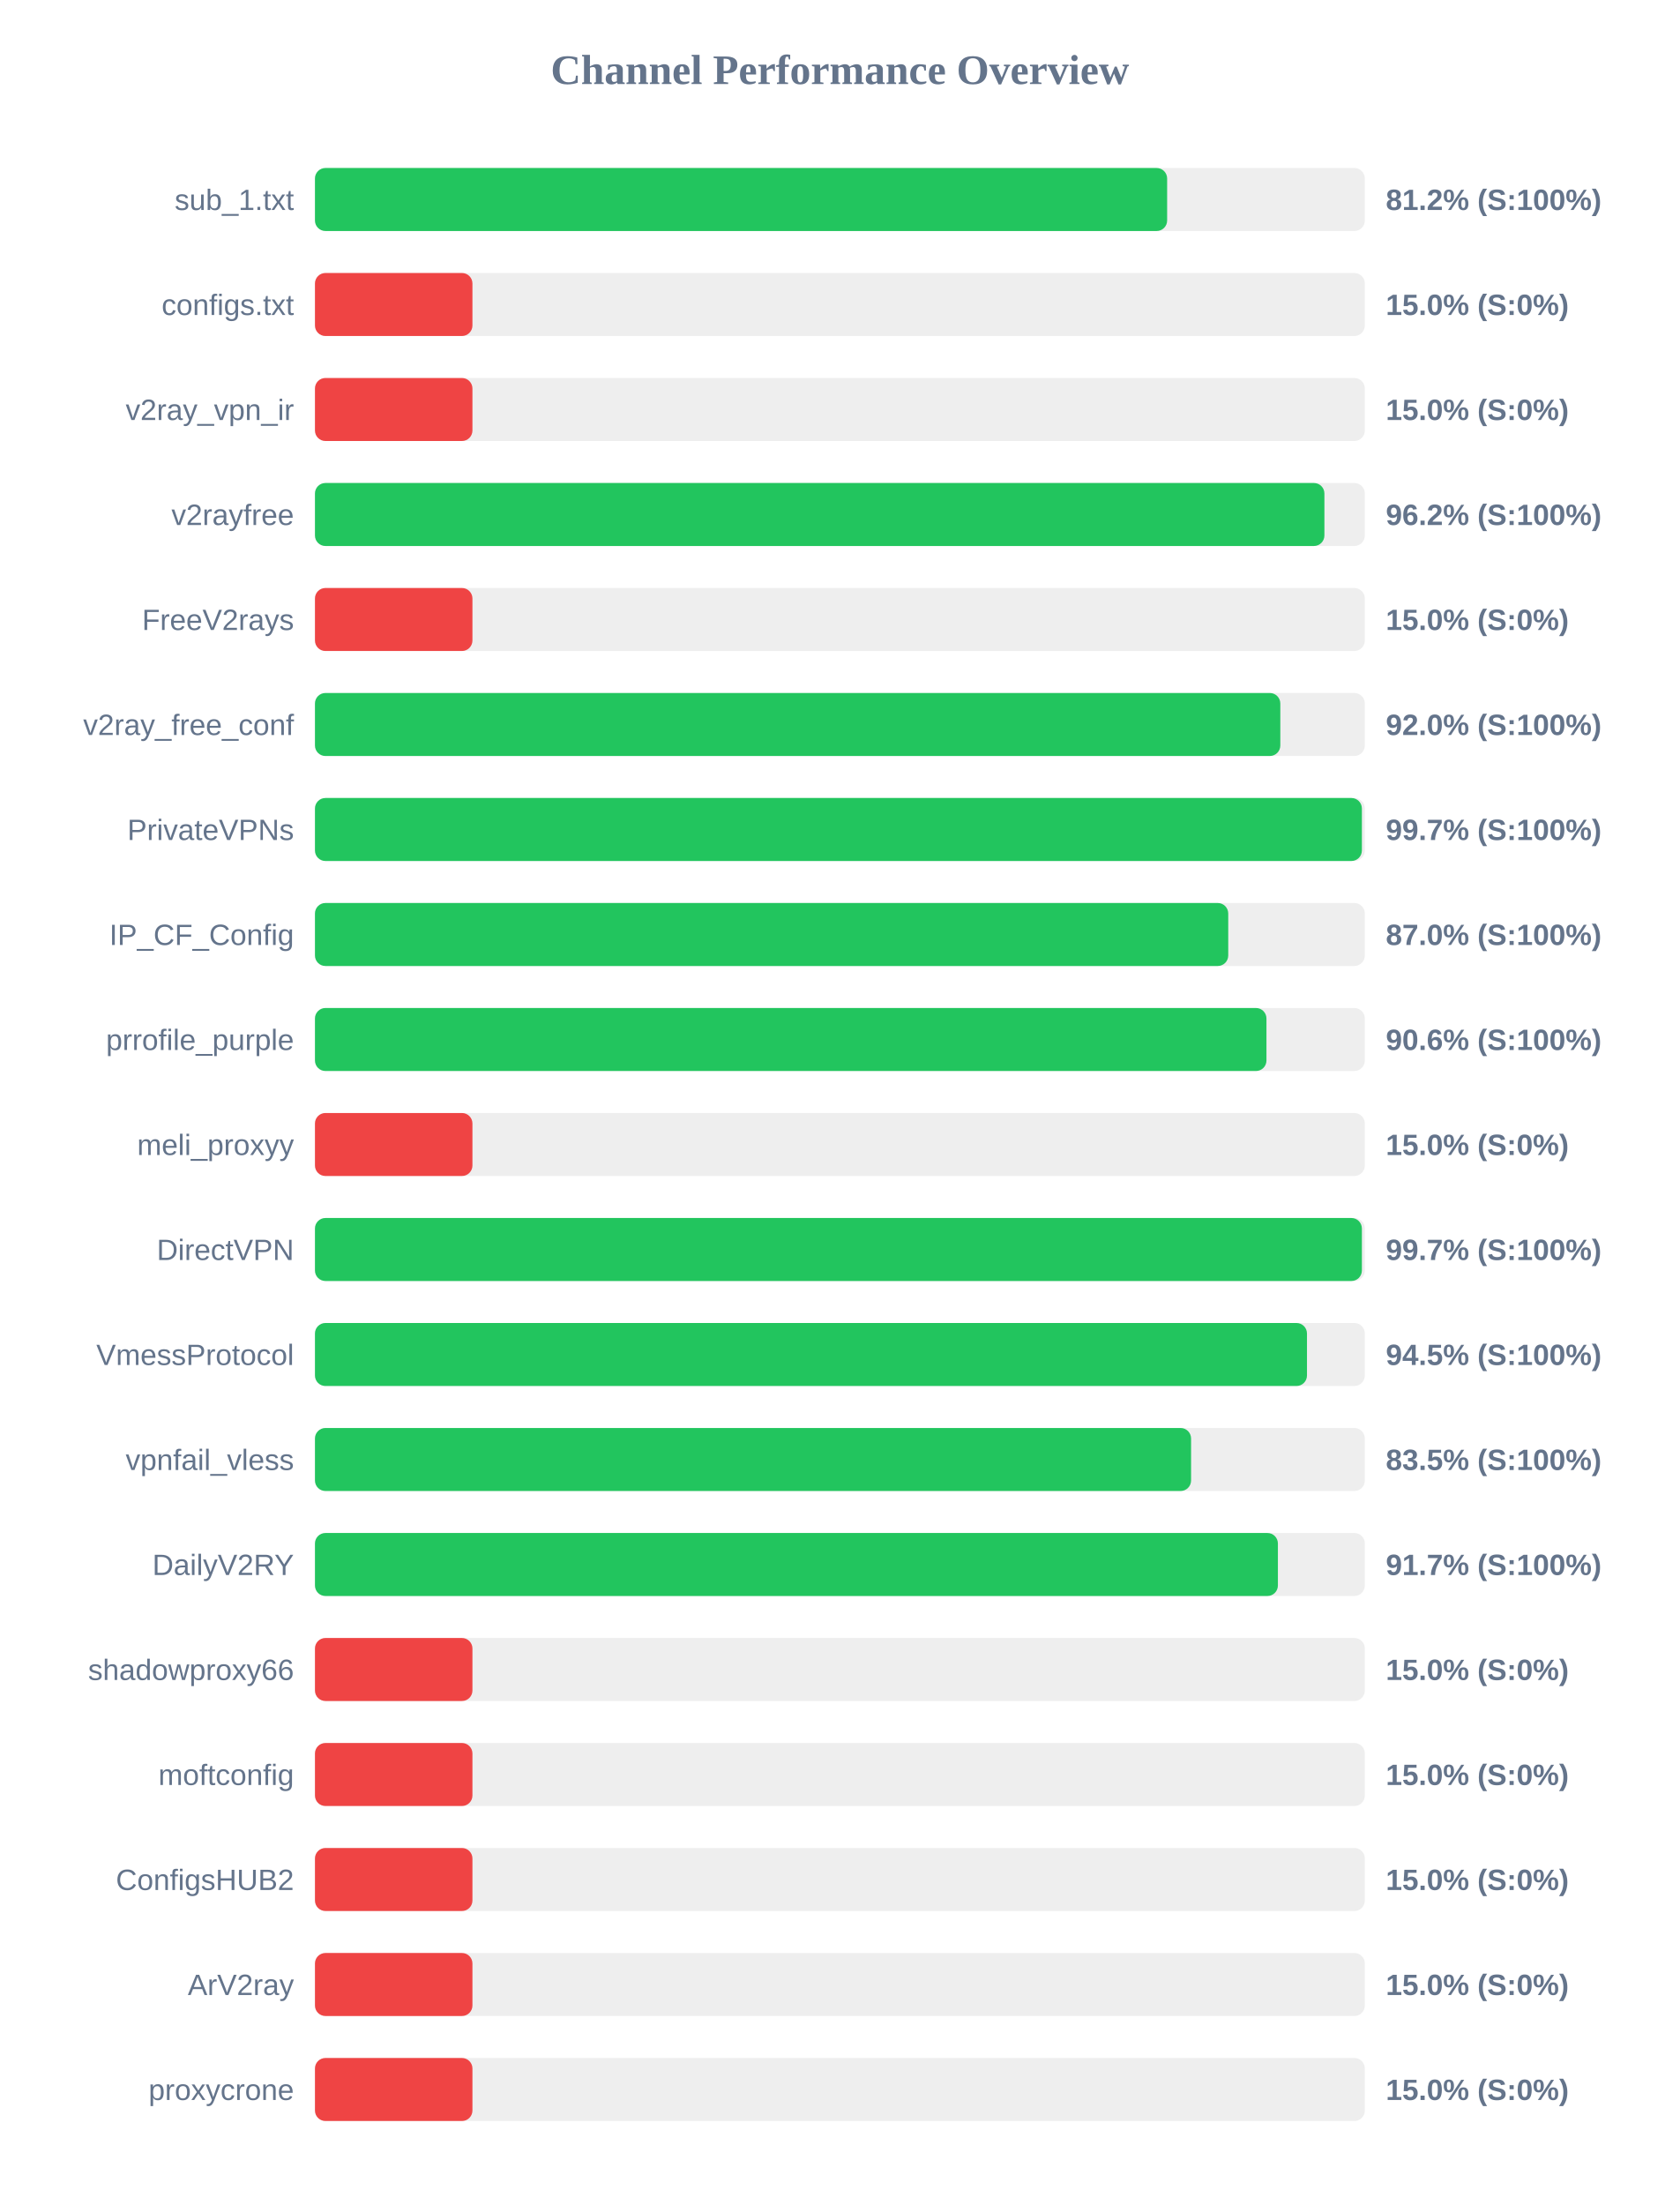
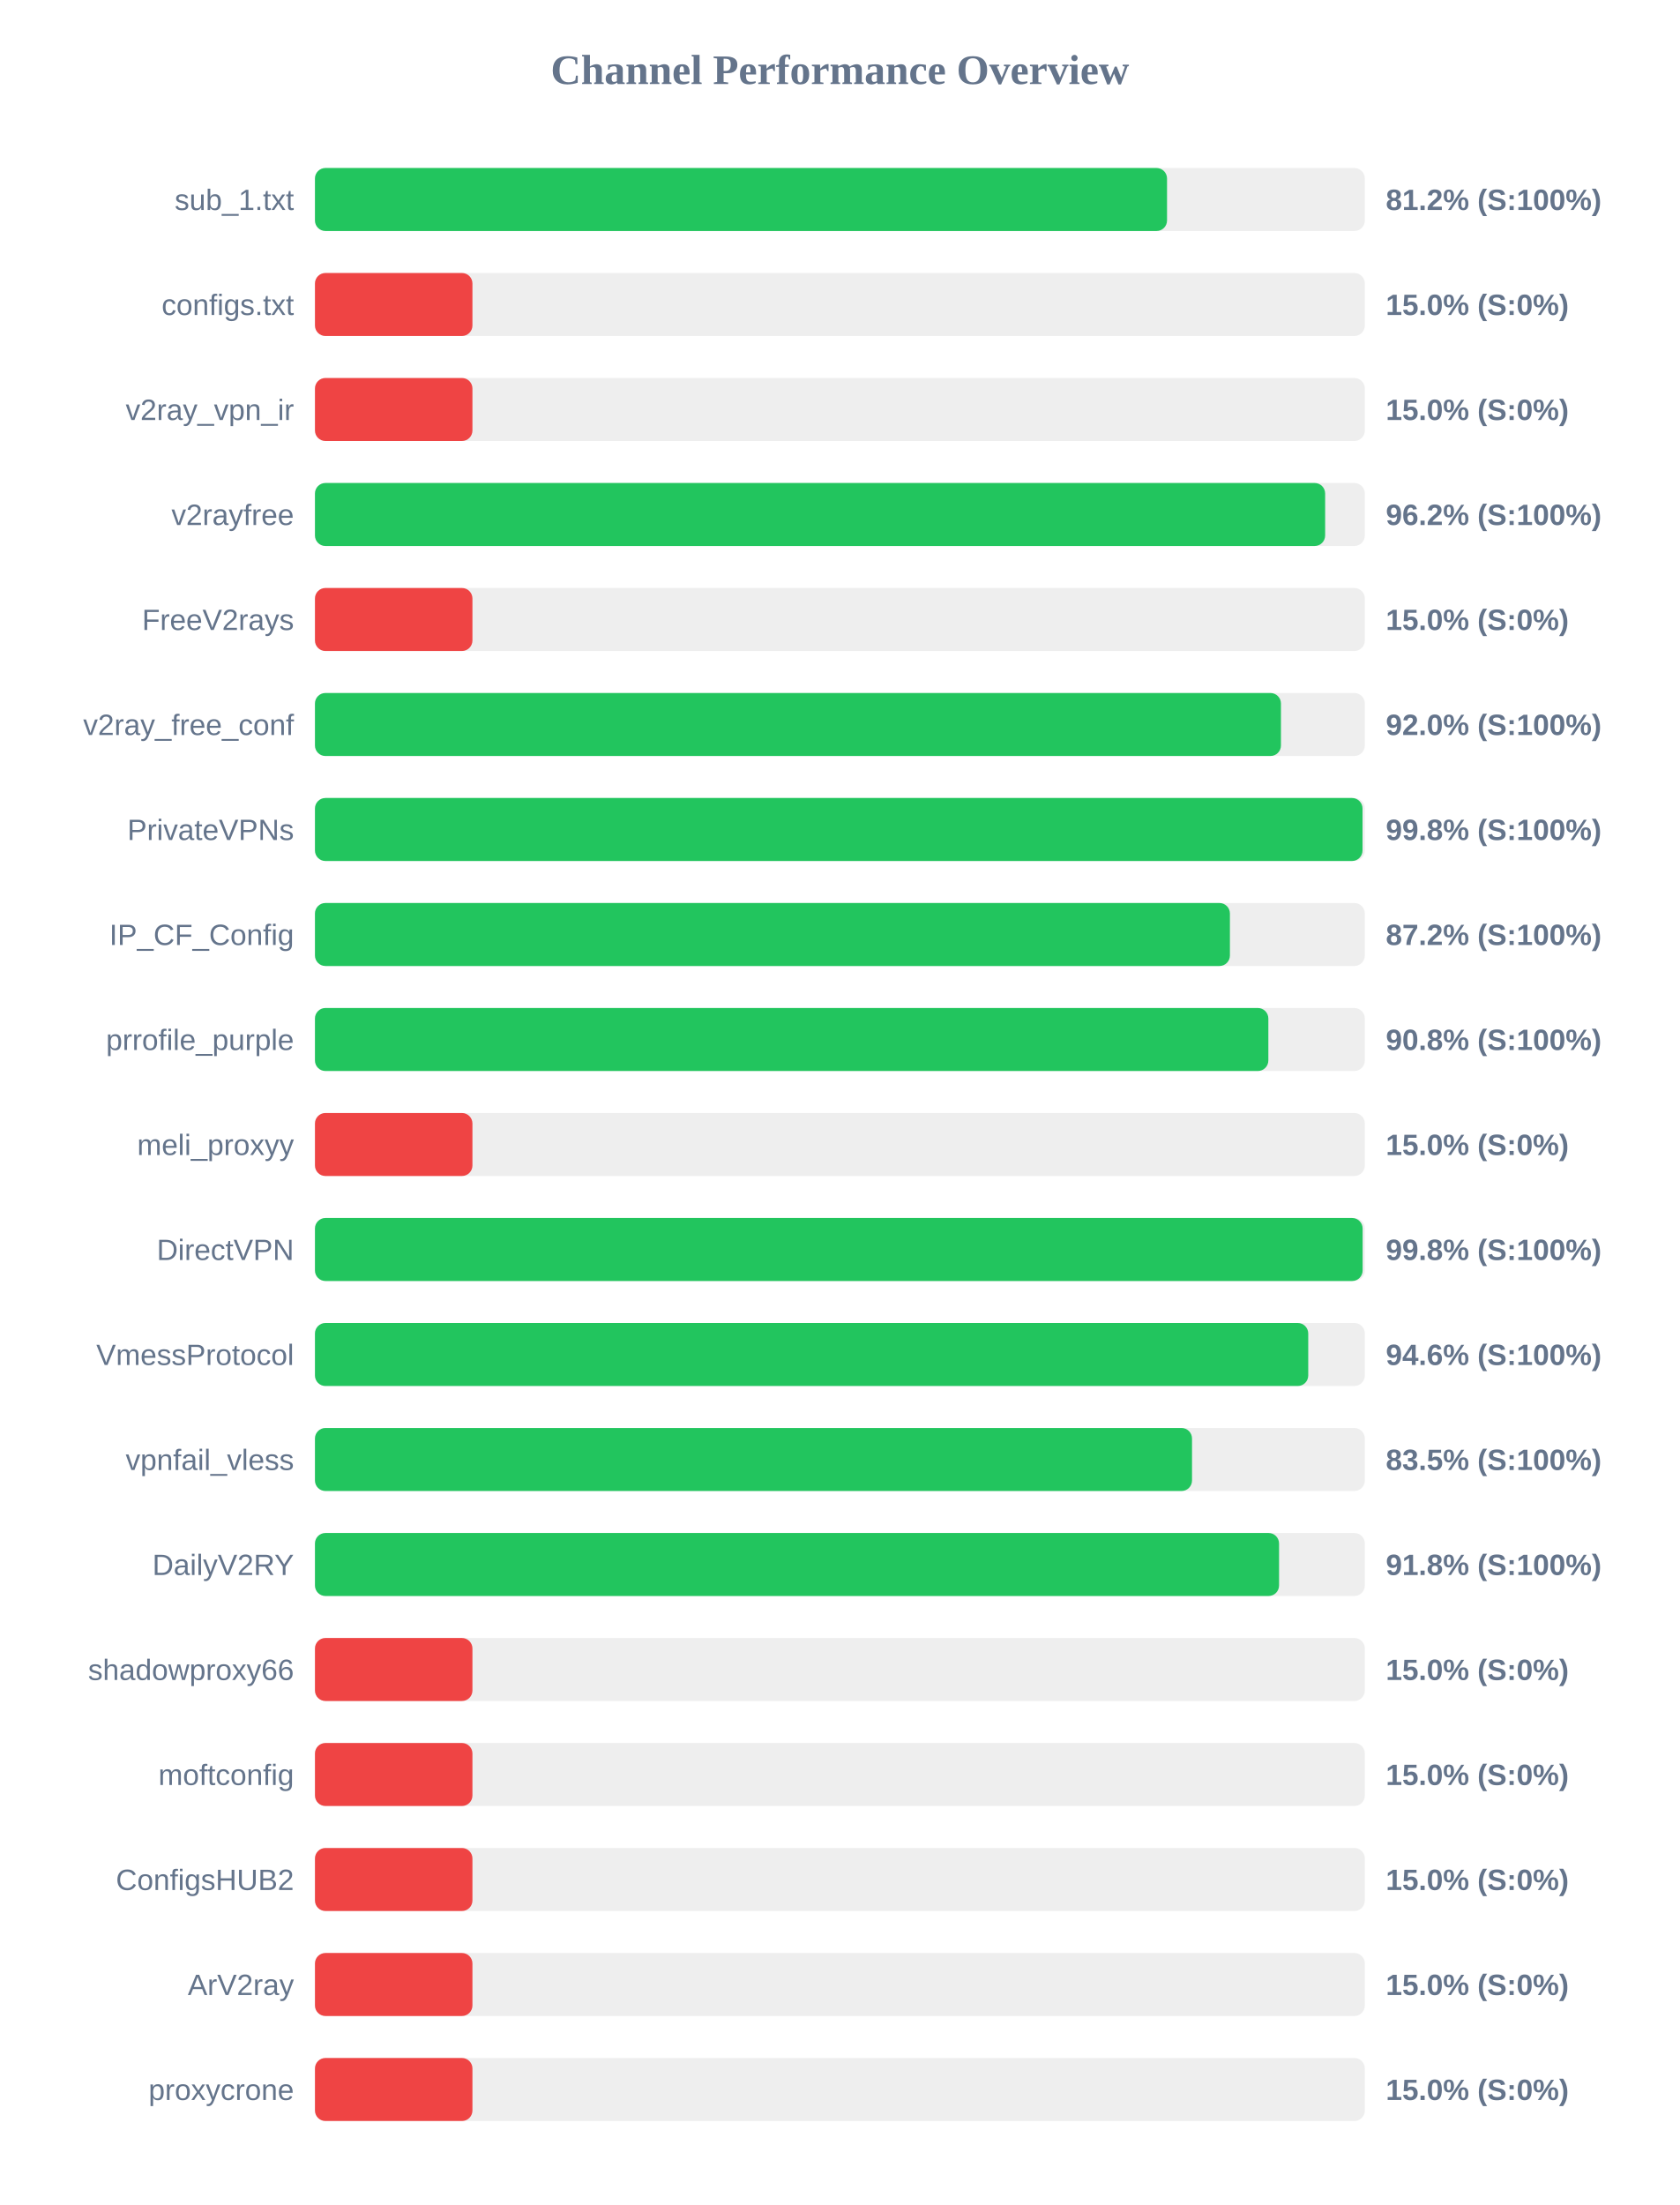
<svg xmlns="http://www.w3.org/2000/svg" width="800" height="1050" version="1.1">
  <style>
        .row { font: 14px Arial; fill: #64748b; }
        .score { font: bold 14px Arial; fill: #64748b; }
    </style>
  <text x="400" y="40" text-anchor="middle" font-size="20px" font-weight="bold" fill="#64748b">Channel Performance Overview</text>
  <rect x="150" y="80" width="500" height="30" fill="#eee" rx="5" />
-   <rect x="150" y="80" width="405.85" height="30" fill="#22c55e" rx="5" />
+   <rect x="150" y="80" width="405.8" height="30" fill="#22c55e" rx="5" />
  <text x="140" y="100" text-anchor="end" class="row">sub_1.txt</text>
  <text x="660" y="100" text-anchor="start" class="score">81.2% (S:100%)</text>
  <rect x="150" y="130" width="500" height="30" fill="#eee" rx="5" />
  <rect x="150" y="130" width="75.0" height="30" fill="#ef4444" rx="5" />
  <text x="140" y="150" text-anchor="end" class="row">configs.txt</text>
  <text x="660" y="150" text-anchor="start" class="score">15.0% (S:0%)</text>
  <rect x="150" y="180" width="500" height="30" fill="#eee" rx="5" />
  <rect x="150" y="180" width="75.0" height="30" fill="#ef4444" rx="5" />
  <text x="140" y="200" text-anchor="end" class="row">v2ray_vpn_ir</text>
  <text x="660" y="200" text-anchor="start" class="score">15.0% (S:0%)</text>
  <rect x="150" y="230" width="500" height="30" fill="#eee" rx="5" />
-   <rect x="150" y="230" width="480.75" height="30" fill="#22c55e" rx="5" />
+   <rect x="150" y="230" width="481.1" height="30" fill="#22c55e" rx="5" />
  <text x="140" y="250" text-anchor="end" class="row">v2rayfree</text>
  <text x="660" y="250" text-anchor="start" class="score">96.2% (S:100%)</text>
  <rect x="150" y="280" width="500" height="30" fill="#eee" rx="5" />
  <rect x="150" y="280" width="75.0" height="30" fill="#ef4444" rx="5" />
  <text x="140" y="300" text-anchor="end" class="row">FreeV2rays</text>
  <text x="660" y="300" text-anchor="start" class="score">15.0% (S:0%)</text>
  <rect x="150" y="330" width="500" height="30" fill="#eee" rx="5" />
-   <rect x="150" y="330" width="459.75" height="30" fill="#22c55e" rx="5" />
+   <rect x="150" y="330" width="460.05" height="30" fill="#22c55e" rx="5" />
  <text x="140" y="350" text-anchor="end" class="row">v2ray_free_conf</text>
  <text x="660" y="350" text-anchor="start" class="score">92.0% (S:100%)</text>
  <rect x="150" y="380" width="500" height="30" fill="#eee" rx="5" />
-   <rect x="150" y="380" width="498.6" height="30" fill="#22c55e" rx="5" />
+   <rect x="150" y="380" width="498.9" height="30" fill="#22c55e" rx="5" />
  <text x="140" y="400" text-anchor="end" class="row">PrivateVPNs</text>
-   <text x="660" y="400" text-anchor="start" class="score">99.7% (S:100%)</text>
+   <text x="660" y="400" text-anchor="start" class="score">99.8% (S:100%)</text>
  <rect x="150" y="430" width="500" height="30" fill="#eee" rx="5" />
-   <rect x="150" y="430" width="434.95" height="30" fill="#22c55e" rx="5" />
+   <rect x="150" y="430" width="435.75" height="30" fill="#22c55e" rx="5" />
  <text x="140" y="450" text-anchor="end" class="row">IP_CF_Config</text>
-   <text x="660" y="450" text-anchor="start" class="score">87.0% (S:100%)</text>
+   <text x="660" y="450" text-anchor="start" class="score">87.2% (S:100%)</text>
  <rect x="150" y="480" width="500" height="30" fill="#eee" rx="5" />
-   <rect x="150" y="480" width="453.15" height="30" fill="#22c55e" rx="5" />
+   <rect x="150" y="480" width="454.05" height="30" fill="#22c55e" rx="5" />
  <text x="140" y="500" text-anchor="end" class="row">prrofile_purple</text>
-   <text x="660" y="500" text-anchor="start" class="score">90.6% (S:100%)</text>
+   <text x="660" y="500" text-anchor="start" class="score">90.8% (S:100%)</text>
  <rect x="150" y="530" width="500" height="30" fill="#eee" rx="5" />
  <rect x="150" y="530" width="75.0" height="30" fill="#ef4444" rx="5" />
  <text x="140" y="550" text-anchor="end" class="row">meli_proxyy</text>
  <text x="660" y="550" text-anchor="start" class="score">15.0% (S:0%)</text>
  <rect x="150" y="580" width="500" height="30" fill="#eee" rx="5" />
-   <rect x="150" y="580" width="498.6" height="30" fill="#22c55e" rx="5" />
+   <rect x="150" y="580" width="498.95" height="30" fill="#22c55e" rx="5" />
  <text x="140" y="600" text-anchor="end" class="row">DirectVPN</text>
-   <text x="660" y="600" text-anchor="start" class="score">99.7% (S:100%)</text>
+   <text x="660" y="600" text-anchor="start" class="score">99.8% (S:100%)</text>
  <rect x="150" y="630" width="500" height="30" fill="#eee" rx="5" />
-   <rect x="150" y="630" width="472.45" height="30" fill="#22c55e" rx="5" />
+   <rect x="150" y="630" width="473.05" height="30" fill="#22c55e" rx="5" />
  <text x="140" y="650" text-anchor="end" class="row">VmessProtocol</text>
-   <text x="660" y="650" text-anchor="start" class="score">94.5% (S:100%)</text>
+   <text x="660" y="650" text-anchor="start" class="score">94.6% (S:100%)</text>
  <rect x="150" y="680" width="500" height="30" fill="#eee" rx="5" />
-   <rect x="150" y="680" width="417.25" height="30" fill="#22c55e" rx="5" />
+   <rect x="150" y="680" width="417.7" height="30" fill="#22c55e" rx="5" />
  <text x="140" y="700" text-anchor="end" class="row">vpnfail_vless</text>
  <text x="660" y="700" text-anchor="start" class="score">83.5% (S:100%)</text>
  <rect x="150" y="730" width="500" height="30" fill="#eee" rx="5" />
-   <rect x="150" y="730" width="458.6" height="30" fill="#22c55e" rx="5" />
+   <rect x="150" y="730" width="459.15" height="30" fill="#22c55e" rx="5" />
  <text x="140" y="750" text-anchor="end" class="row">DailyV2RY</text>
-   <text x="660" y="750" text-anchor="start" class="score">91.7% (S:100%)</text>
+   <text x="660" y="750" text-anchor="start" class="score">91.8% (S:100%)</text>
  <rect x="150" y="780" width="500" height="30" fill="#eee" rx="5" />
  <rect x="150" y="780" width="75.0" height="30" fill="#ef4444" rx="5" />
  <text x="140" y="800" text-anchor="end" class="row">shadowproxy66</text>
  <text x="660" y="800" text-anchor="start" class="score">15.0% (S:0%)</text>
  <rect x="150" y="830" width="500" height="30" fill="#eee" rx="5" />
  <rect x="150" y="830" width="75.0" height="30" fill="#ef4444" rx="5" />
  <text x="140" y="850" text-anchor="end" class="row">moftconfig</text>
  <text x="660" y="850" text-anchor="start" class="score">15.0% (S:0%)</text>
  <rect x="150" y="880" width="500" height="30" fill="#eee" rx="5" />
  <rect x="150" y="880" width="75.0" height="30" fill="#ef4444" rx="5" />
  <text x="140" y="900" text-anchor="end" class="row">ConfigsHUB2</text>
  <text x="660" y="900" text-anchor="start" class="score">15.0% (S:0%)</text>
  <rect x="150" y="930" width="500" height="30" fill="#eee" rx="5" />
  <rect x="150" y="930" width="75.0" height="30" fill="#ef4444" rx="5" />
  <text x="140" y="950" text-anchor="end" class="row">ArV2ray</text>
  <text x="660" y="950" text-anchor="start" class="score">15.0% (S:0%)</text>
  <rect x="150" y="980" width="500" height="30" fill="#eee" rx="5" />
  <rect x="150" y="980" width="75.0" height="30" fill="#ef4444" rx="5" />
  <text x="140" y="1000" text-anchor="end" class="row">proxycrone</text>
  <text x="660" y="1000" text-anchor="start" class="score">15.0% (S:0%)</text>
</svg>
